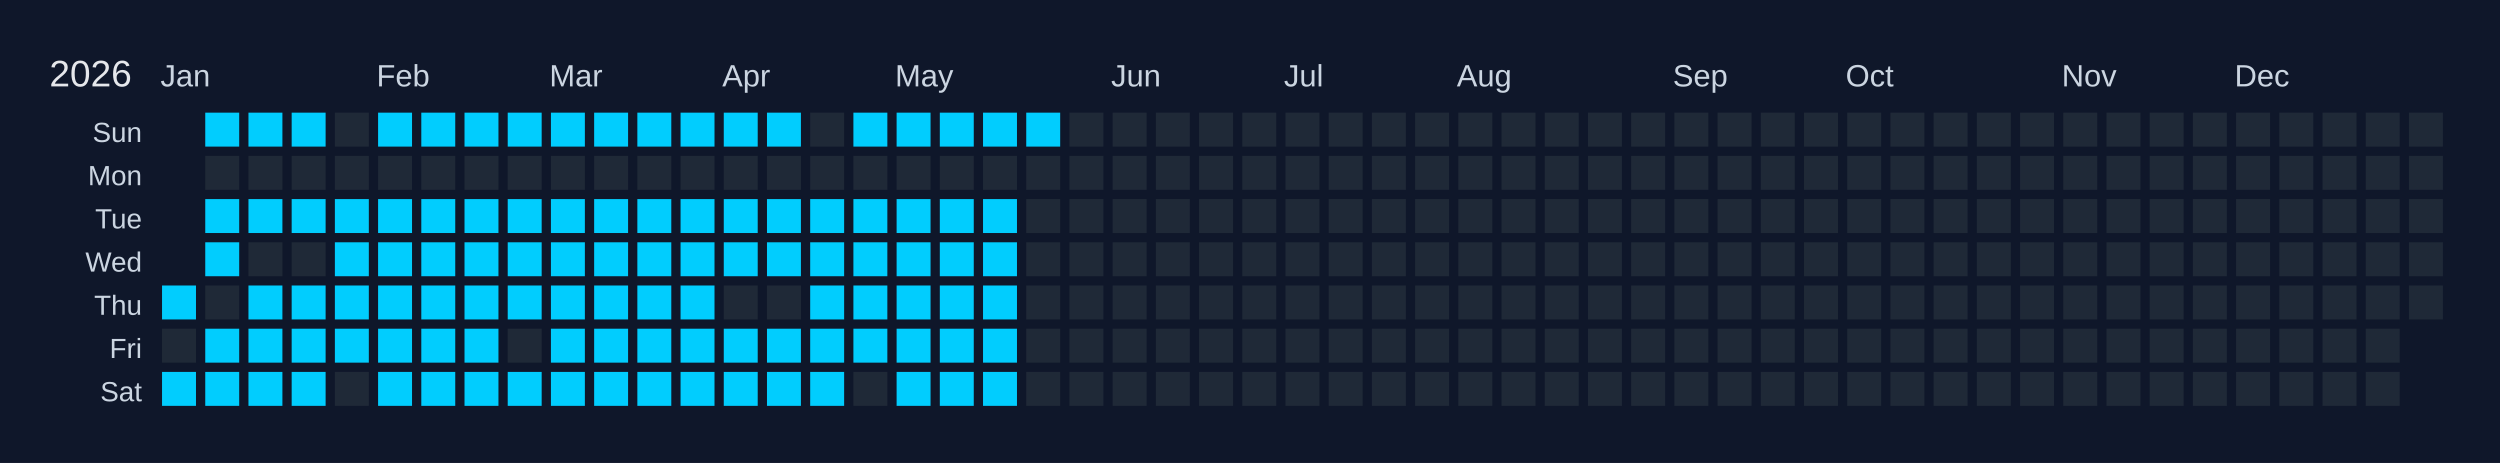
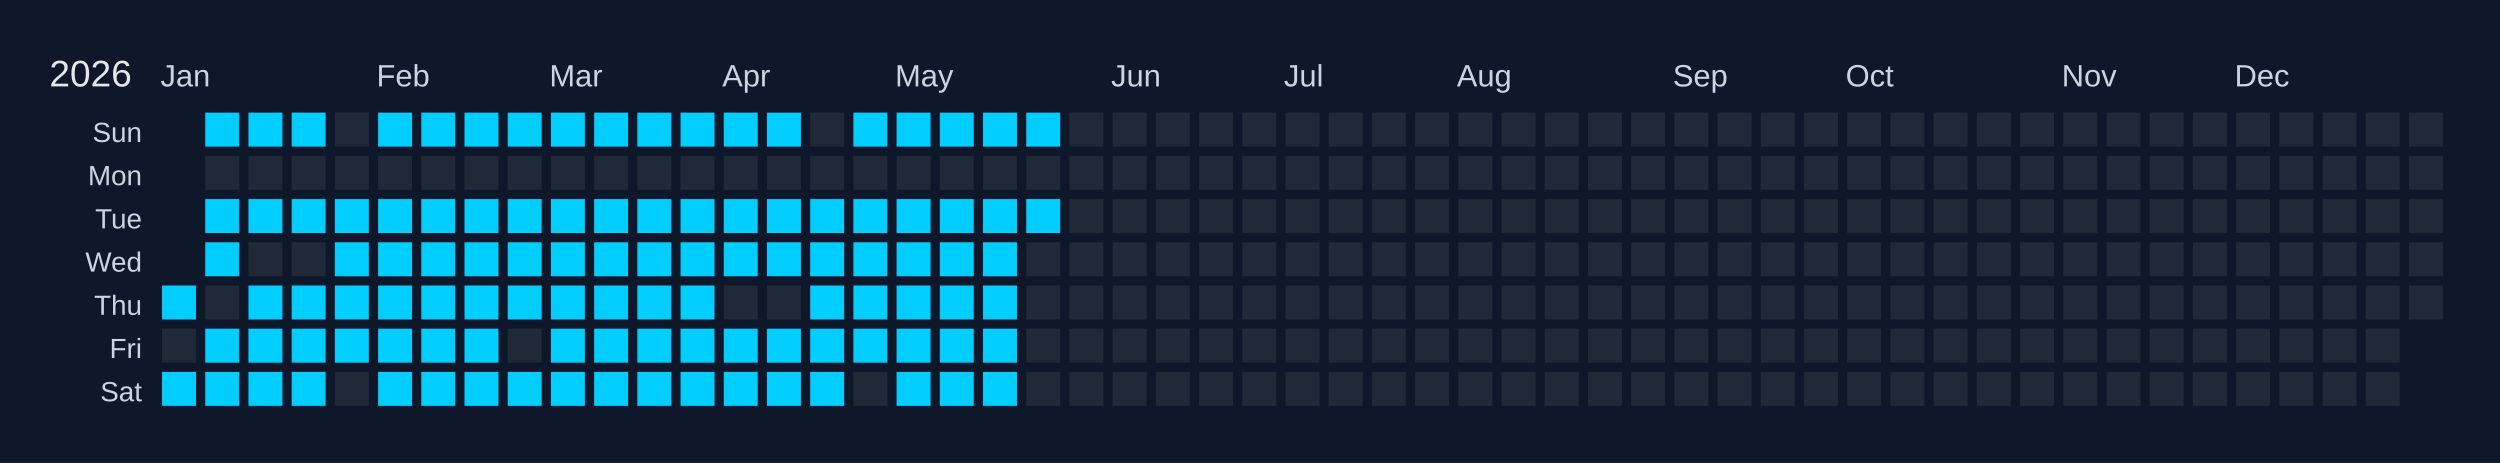
<svg xmlns="http://www.w3.org/2000/svg" width="810" height="150" viewBox="0 0 810 150">
  <rect width="810" height="150" fill="#0f172a" />
  <text x="16" y="28" font-size="12" fill="#e5e7eb" font-family="Arial, sans-serif">2026</text>
  <text x="52" y="28" font-size="10" fill="#cbd5e1" font-family="Arial, sans-serif">Jan</text>
  <text x="122" y="28" font-size="10" fill="#cbd5e1" font-family="Arial, sans-serif">Feb</text>
  <text x="178" y="28" font-size="10" fill="#cbd5e1" font-family="Arial, sans-serif">Mar</text>
  <text x="234" y="28" font-size="10" fill="#cbd5e1" font-family="Arial, sans-serif">Apr</text>
  <text x="290" y="28" font-size="10" fill="#cbd5e1" font-family="Arial, sans-serif">May</text>
  <text x="360" y="28" font-size="10" fill="#cbd5e1" font-family="Arial, sans-serif">Jun</text>
  <text x="416" y="28" font-size="10" fill="#cbd5e1" font-family="Arial, sans-serif">Jul</text>
  <text x="472" y="28" font-size="10" fill="#cbd5e1" font-family="Arial, sans-serif">Aug</text>
  <text x="542" y="28" font-size="10" fill="#cbd5e1" font-family="Arial, sans-serif">Sep</text>
  <text x="598" y="28" font-size="10" fill="#cbd5e1" font-family="Arial, sans-serif">Oct</text>
  <text x="668" y="28" font-size="10" fill="#cbd5e1" font-family="Arial, sans-serif">Nov</text>
  <text x="724" y="28" font-size="10" fill="#cbd5e1" font-family="Arial, sans-serif">Dec</text>
  <text x="46" y="46" font-size="9" fill="#cbd5e1" font-family="Arial, sans-serif" text-anchor="end">Sun</text>
  <text x="46" y="60" font-size="9" fill="#cbd5e1" font-family="Arial, sans-serif" text-anchor="end">Mon</text>
  <text x="46" y="74" font-size="9" fill="#cbd5e1" font-family="Arial, sans-serif" text-anchor="end">Tue</text>
  <text x="46" y="88" font-size="9" fill="#cbd5e1" font-family="Arial, sans-serif" text-anchor="end">Wed</text>
  <text x="46" y="102" font-size="9" fill="#cbd5e1" font-family="Arial, sans-serif" text-anchor="end">Thu</text>
  <text x="46" y="116" font-size="9" fill="#cbd5e1" font-family="Arial, sans-serif" text-anchor="end">Fri</text>
  <text x="46" y="130" font-size="9" fill="#cbd5e1" font-family="Arial, sans-serif" text-anchor="end">Sat</text>
  <g transform="translate(52,36)">
    <rect x="0" y="0" width="12" height="12" fill="#0f172a" stroke="#0f172a" stroke-width="1" />
    <rect x="0" y="14" width="12" height="12" fill="#0f172a" stroke="#0f172a" stroke-width="1" />
    <rect x="0" y="28" width="12" height="12" fill="#0f172a" stroke="#0f172a" stroke-width="1" />
    <rect x="0" y="42" width="12" height="12" fill="#0f172a" stroke="#0f172a" stroke-width="1" />
    <rect x="0" y="56" width="12" height="12" fill="#01cdfe" stroke="#0f172a" stroke-width="1" data-date="2026-01-01" />
    <rect x="0" y="70" width="12" height="12" fill="#1f2937" stroke="#0f172a" stroke-width="1" data-date="2026-01-02" />
    <rect x="0" y="84" width="12" height="12" fill="#01cdfe" stroke="#0f172a" stroke-width="1" data-date="2026-01-03" />
    <rect x="14" y="0" width="12" height="12" fill="#01cdfe" stroke="#0f172a" stroke-width="1" data-date="2026-01-04" />
    <rect x="14" y="14" width="12" height="12" fill="#1f2937" stroke="#0f172a" stroke-width="1" data-date="2026-01-05" />
    <rect x="14" y="28" width="12" height="12" fill="#01cdfe" stroke="#0f172a" stroke-width="1" data-date="2026-01-06" />
    <rect x="14" y="42" width="12" height="12" fill="#01cdfe" stroke="#0f172a" stroke-width="1" data-date="2026-01-07" />
    <rect x="14" y="56" width="12" height="12" fill="#1f2937" stroke="#0f172a" stroke-width="1" data-date="2026-01-08" />
    <rect x="14" y="70" width="12" height="12" fill="#01cdfe" stroke="#0f172a" stroke-width="1" data-date="2026-01-09" />
    <rect x="14" y="84" width="12" height="12" fill="#01cdfe" stroke="#0f172a" stroke-width="1" data-date="2026-01-10" />
    <rect x="28" y="0" width="12" height="12" fill="#01cdfe" stroke="#0f172a" stroke-width="1" data-date="2026-01-11" />
    <rect x="28" y="14" width="12" height="12" fill="#1f2937" stroke="#0f172a" stroke-width="1" data-date="2026-01-12" />
    <rect x="28" y="28" width="12" height="12" fill="#01cdfe" stroke="#0f172a" stroke-width="1" data-date="2026-01-13" />
    <rect x="28" y="42" width="12" height="12" fill="#1f2937" stroke="#0f172a" stroke-width="1" data-date="2026-01-14" />
    <rect x="28" y="56" width="12" height="12" fill="#01cdfe" stroke="#0f172a" stroke-width="1" data-date="2026-01-15" />
    <rect x="28" y="70" width="12" height="12" fill="#01cdfe" stroke="#0f172a" stroke-width="1" data-date="2026-01-16" />
    <rect x="28" y="84" width="12" height="12" fill="#01cdfe" stroke="#0f172a" stroke-width="1" data-date="2026-01-17" />
    <rect x="42" y="0" width="12" height="12" fill="#01cdfe" stroke="#0f172a" stroke-width="1" data-date="2026-01-18" />
    <rect x="42" y="14" width="12" height="12" fill="#1f2937" stroke="#0f172a" stroke-width="1" data-date="2026-01-19" />
    <rect x="42" y="28" width="12" height="12" fill="#01cdfe" stroke="#0f172a" stroke-width="1" data-date="2026-01-20" />
    <rect x="42" y="42" width="12" height="12" fill="#1f2937" stroke="#0f172a" stroke-width="1" data-date="2026-01-21" />
    <rect x="42" y="56" width="12" height="12" fill="#01cdfe" stroke="#0f172a" stroke-width="1" data-date="2026-01-22" />
    <rect x="42" y="70" width="12" height="12" fill="#01cdfe" stroke="#0f172a" stroke-width="1" data-date="2026-01-23" />
    <rect x="42" y="84" width="12" height="12" fill="#01cdfe" stroke="#0f172a" stroke-width="1" data-date="2026-01-24" />
    <rect x="56" y="0" width="12" height="12" fill="#1f2937" stroke="#0f172a" stroke-width="1" data-date="2026-01-25" />
    <rect x="56" y="14" width="12" height="12" fill="#1f2937" stroke="#0f172a" stroke-width="1" data-date="2026-01-26" />
    <rect x="56" y="28" width="12" height="12" fill="#01cdfe" stroke="#0f172a" stroke-width="1" data-date="2026-01-27" />
    <rect x="56" y="42" width="12" height="12" fill="#01cdfe" stroke="#0f172a" stroke-width="1" data-date="2026-01-28" />
    <rect x="56" y="56" width="12" height="12" fill="#01cdfe" stroke="#0f172a" stroke-width="1" data-date="2026-01-29" />
    <rect x="56" y="70" width="12" height="12" fill="#01cdfe" stroke="#0f172a" stroke-width="1" data-date="2026-01-30" />
    <rect x="56" y="84" width="12" height="12" fill="#1f2937" stroke="#0f172a" stroke-width="1" data-date="2026-01-31" />
    <rect x="70" y="0" width="12" height="12" fill="#01cdfe" stroke="#0f172a" stroke-width="1" data-date="2026-02-01" />
    <rect x="70" y="14" width="12" height="12" fill="#1f2937" stroke="#0f172a" stroke-width="1" data-date="2026-02-02" />
    <rect x="70" y="28" width="12" height="12" fill="#01cdfe" stroke="#0f172a" stroke-width="1" data-date="2026-02-03" />
    <rect x="70" y="42" width="12" height="12" fill="#01cdfe" stroke="#0f172a" stroke-width="1" data-date="2026-02-04" />
    <rect x="70" y="56" width="12" height="12" fill="#01cdfe" stroke="#0f172a" stroke-width="1" data-date="2026-02-05" />
    <rect x="70" y="70" width="12" height="12" fill="#01cdfe" stroke="#0f172a" stroke-width="1" data-date="2026-02-06" />
    <rect x="70" y="84" width="12" height="12" fill="#01cdfe" stroke="#0f172a" stroke-width="1" data-date="2026-02-07" />
    <rect x="84" y="0" width="12" height="12" fill="#01cdfe" stroke="#0f172a" stroke-width="1" data-date="2026-02-08" />
    <rect x="84" y="14" width="12" height="12" fill="#1f2937" stroke="#0f172a" stroke-width="1" data-date="2026-02-09" />
    <rect x="84" y="28" width="12" height="12" fill="#01cdfe" stroke="#0f172a" stroke-width="1" data-date="2026-02-10" />
    <rect x="84" y="42" width="12" height="12" fill="#01cdfe" stroke="#0f172a" stroke-width="1" data-date="2026-02-11" />
    <rect x="84" y="56" width="12" height="12" fill="#01cdfe" stroke="#0f172a" stroke-width="1" data-date="2026-02-12" />
    <rect x="84" y="70" width="12" height="12" fill="#01cdfe" stroke="#0f172a" stroke-width="1" data-date="2026-02-13" />
    <rect x="84" y="84" width="12" height="12" fill="#01cdfe" stroke="#0f172a" stroke-width="1" data-date="2026-02-14" />
    <rect x="98" y="0" width="12" height="12" fill="#01cdfe" stroke="#0f172a" stroke-width="1" data-date="2026-02-15" />
    <rect x="98" y="14" width="12" height="12" fill="#1f2937" stroke="#0f172a" stroke-width="1" data-date="2026-02-16" />
    <rect x="98" y="28" width="12" height="12" fill="#01cdfe" stroke="#0f172a" stroke-width="1" data-date="2026-02-17" />
    <rect x="98" y="42" width="12" height="12" fill="#01cdfe" stroke="#0f172a" stroke-width="1" data-date="2026-02-18" />
    <rect x="98" y="56" width="12" height="12" fill="#01cdfe" stroke="#0f172a" stroke-width="1" data-date="2026-02-19" />
    <rect x="98" y="70" width="12" height="12" fill="#01cdfe" stroke="#0f172a" stroke-width="1" data-date="2026-02-20" />
    <rect x="98" y="84" width="12" height="12" fill="#01cdfe" stroke="#0f172a" stroke-width="1" data-date="2026-02-21" />
    <rect x="112" y="0" width="12" height="12" fill="#01cdfe" stroke="#0f172a" stroke-width="1" data-date="2026-02-22" />
    <rect x="112" y="14" width="12" height="12" fill="#1f2937" stroke="#0f172a" stroke-width="1" data-date="2026-02-23" />
    <rect x="112" y="28" width="12" height="12" fill="#01cdfe" stroke="#0f172a" stroke-width="1" data-date="2026-02-24" />
    <rect x="112" y="42" width="12" height="12" fill="#01cdfe" stroke="#0f172a" stroke-width="1" data-date="2026-02-25" />
    <rect x="112" y="56" width="12" height="12" fill="#01cdfe" stroke="#0f172a" stroke-width="1" data-date="2026-02-26" />
    <rect x="112" y="70" width="12" height="12" fill="#1f2937" stroke="#0f172a" stroke-width="1" data-date="2026-02-27" />
    <rect x="112" y="84" width="12" height="12" fill="#01cdfe" stroke="#0f172a" stroke-width="1" data-date="2026-02-28" />
    <rect x="126" y="0" width="12" height="12" fill="#01cdfe" stroke="#0f172a" stroke-width="1" data-date="2026-03-01" />
    <rect x="126" y="14" width="12" height="12" fill="#1f2937" stroke="#0f172a" stroke-width="1" data-date="2026-03-02" />
    <rect x="126" y="28" width="12" height="12" fill="#01cdfe" stroke="#0f172a" stroke-width="1" data-date="2026-03-03" />
    <rect x="126" y="42" width="12" height="12" fill="#01cdfe" stroke="#0f172a" stroke-width="1" data-date="2026-03-04" />
    <rect x="126" y="56" width="12" height="12" fill="#01cdfe" stroke="#0f172a" stroke-width="1" data-date="2026-03-05" />
    <rect x="126" y="70" width="12" height="12" fill="#01cdfe" stroke="#0f172a" stroke-width="1" data-date="2026-03-06" />
    <rect x="126" y="84" width="12" height="12" fill="#01cdfe" stroke="#0f172a" stroke-width="1" data-date="2026-03-07" />
    <rect x="140" y="0" width="12" height="12" fill="#01cdfe" stroke="#0f172a" stroke-width="1" data-date="2026-03-08" />
    <rect x="140" y="14" width="12" height="12" fill="#1f2937" stroke="#0f172a" stroke-width="1" data-date="2026-03-09" />
    <rect x="140" y="28" width="12" height="12" fill="#01cdfe" stroke="#0f172a" stroke-width="1" data-date="2026-03-10" />
    <rect x="140" y="42" width="12" height="12" fill="#01cdfe" stroke="#0f172a" stroke-width="1" data-date="2026-03-11" />
    <rect x="140" y="56" width="12" height="12" fill="#01cdfe" stroke="#0f172a" stroke-width="1" data-date="2026-03-12" />
    <rect x="140" y="70" width="12" height="12" fill="#01cdfe" stroke="#0f172a" stroke-width="1" data-date="2026-03-13" />
    <rect x="140" y="84" width="12" height="12" fill="#01cdfe" stroke="#0f172a" stroke-width="1" data-date="2026-03-14" />
    <rect x="154" y="0" width="12" height="12" fill="#01cdfe" stroke="#0f172a" stroke-width="1" data-date="2026-03-15" />
    <rect x="154" y="14" width="12" height="12" fill="#1f2937" stroke="#0f172a" stroke-width="1" data-date="2026-03-16" />
    <rect x="154" y="28" width="12" height="12" fill="#01cdfe" stroke="#0f172a" stroke-width="1" data-date="2026-03-17" />
    <rect x="154" y="42" width="12" height="12" fill="#01cdfe" stroke="#0f172a" stroke-width="1" data-date="2026-03-18" />
    <rect x="154" y="56" width="12" height="12" fill="#01cdfe" stroke="#0f172a" stroke-width="1" data-date="2026-03-19" />
    <rect x="154" y="70" width="12" height="12" fill="#01cdfe" stroke="#0f172a" stroke-width="1" data-date="2026-03-20" />
    <rect x="154" y="84" width="12" height="12" fill="#01cdfe" stroke="#0f172a" stroke-width="1" data-date="2026-03-21" />
    <rect x="168" y="0" width="12" height="12" fill="#01cdfe" stroke="#0f172a" stroke-width="1" data-date="2026-03-22" />
    <rect x="168" y="14" width="12" height="12" fill="#1f2937" stroke="#0f172a" stroke-width="1" data-date="2026-03-23" />
    <rect x="168" y="28" width="12" height="12" fill="#01cdfe" stroke="#0f172a" stroke-width="1" data-date="2026-03-24" />
    <rect x="168" y="42" width="12" height="12" fill="#01cdfe" stroke="#0f172a" stroke-width="1" data-date="2026-03-25" />
    <rect x="168" y="56" width="12" height="12" fill="#01cdfe" stroke="#0f172a" stroke-width="1" data-date="2026-03-26" />
    <rect x="168" y="70" width="12" height="12" fill="#01cdfe" stroke="#0f172a" stroke-width="1" data-date="2026-03-27" />
    <rect x="168" y="84" width="12" height="12" fill="#01cdfe" stroke="#0f172a" stroke-width="1" data-date="2026-03-28" />
    <rect x="182" y="0" width="12" height="12" fill="#01cdfe" stroke="#0f172a" stroke-width="1" data-date="2026-03-29" />
    <rect x="182" y="14" width="12" height="12" fill="#1f2937" stroke="#0f172a" stroke-width="1" data-date="2026-03-30" />
    <rect x="182" y="28" width="12" height="12" fill="#01cdfe" stroke="#0f172a" stroke-width="1" data-date="2026-03-31" />
    <rect x="182" y="42" width="12" height="12" fill="#01cdfe" stroke="#0f172a" stroke-width="1" data-date="2026-04-01" />
    <rect x="182" y="56" width="12" height="12" fill="#1f2937" stroke="#0f172a" stroke-width="1" data-date="2026-04-02" />
    <rect x="182" y="70" width="12" height="12" fill="#01cdfe" stroke="#0f172a" stroke-width="1" data-date="2026-04-03" />
    <rect x="182" y="84" width="12" height="12" fill="#01cdfe" stroke="#0f172a" stroke-width="1" data-date="2026-04-04" />
    <rect x="196" y="0" width="12" height="12" fill="#01cdfe" stroke="#0f172a" stroke-width="1" data-date="2026-04-05" />
    <rect x="196" y="14" width="12" height="12" fill="#1f2937" stroke="#0f172a" stroke-width="1" data-date="2026-04-06" />
    <rect x="196" y="28" width="12" height="12" fill="#01cdfe" stroke="#0f172a" stroke-width="1" data-date="2026-04-07" />
    <rect x="196" y="42" width="12" height="12" fill="#01cdfe" stroke="#0f172a" stroke-width="1" data-date="2026-04-08" />
    <rect x="196" y="56" width="12" height="12" fill="#1f2937" stroke="#0f172a" stroke-width="1" data-date="2026-04-09" />
    <rect x="196" y="70" width="12" height="12" fill="#01cdfe" stroke="#0f172a" stroke-width="1" data-date="2026-04-10" />
    <rect x="196" y="84" width="12" height="12" fill="#01cdfe" stroke="#0f172a" stroke-width="1" data-date="2026-04-11" />
    <rect x="210" y="0" width="12" height="12" fill="#1f2937" stroke="#0f172a" stroke-width="1" data-date="2026-04-12" />
    <rect x="210" y="14" width="12" height="12" fill="#1f2937" stroke="#0f172a" stroke-width="1" data-date="2026-04-13" />
    <rect x="210" y="28" width="12" height="12" fill="#01cdfe" stroke="#0f172a" stroke-width="1" data-date="2026-04-14" />
    <rect x="210" y="42" width="12" height="12" fill="#01cdfe" stroke="#0f172a" stroke-width="1" data-date="2026-04-15" />
    <rect x="210" y="56" width="12" height="12" fill="#01cdfe" stroke="#0f172a" stroke-width="1" data-date="2026-04-16" />
    <rect x="210" y="70" width="12" height="12" fill="#01cdfe" stroke="#0f172a" stroke-width="1" data-date="2026-04-17" />
    <rect x="210" y="84" width="12" height="12" fill="#01cdfe" stroke="#0f172a" stroke-width="1" data-date="2026-04-18" />
    <rect x="224" y="0" width="12" height="12" fill="#01cdfe" stroke="#0f172a" stroke-width="1" data-date="2026-04-19" />
    <rect x="224" y="14" width="12" height="12" fill="#1f2937" stroke="#0f172a" stroke-width="1" data-date="2026-04-20" />
    <rect x="224" y="28" width="12" height="12" fill="#01cdfe" stroke="#0f172a" stroke-width="1" data-date="2026-04-21" />
    <rect x="224" y="42" width="12" height="12" fill="#01cdfe" stroke="#0f172a" stroke-width="1" data-date="2026-04-22" />
    <rect x="224" y="56" width="12" height="12" fill="#01cdfe" stroke="#0f172a" stroke-width="1" data-date="2026-04-23" />
    <rect x="224" y="70" width="12" height="12" fill="#01cdfe" stroke="#0f172a" stroke-width="1" data-date="2026-04-24" />
    <rect x="224" y="84" width="12" height="12" fill="#1f2937" stroke="#0f172a" stroke-width="1" data-date="2026-04-25" />
    <rect x="238" y="0" width="12" height="12" fill="#01cdfe" stroke="#0f172a" stroke-width="1" data-date="2026-04-26" />
    <rect x="238" y="14" width="12" height="12" fill="#1f2937" stroke="#0f172a" stroke-width="1" data-date="2026-04-27" />
    <rect x="238" y="28" width="12" height="12" fill="#01cdfe" stroke="#0f172a" stroke-width="1" data-date="2026-04-28" />
    <rect x="238" y="42" width="12" height="12" fill="#01cdfe" stroke="#0f172a" stroke-width="1" data-date="2026-04-29" />
    <rect x="238" y="56" width="12" height="12" fill="#01cdfe" stroke="#0f172a" stroke-width="1" data-date="2026-04-30" />
    <rect x="238" y="70" width="12" height="12" fill="#01cdfe" stroke="#0f172a" stroke-width="1" data-date="2026-05-01" />
    <rect x="238" y="84" width="12" height="12" fill="#01cdfe" stroke="#0f172a" stroke-width="1" data-date="2026-05-02" />
    <rect x="252" y="0" width="12" height="12" fill="#01cdfe" stroke="#0f172a" stroke-width="1" data-date="2026-05-03" />
    <rect x="252" y="14" width="12" height="12" fill="#1f2937" stroke="#0f172a" stroke-width="1" data-date="2026-05-04" />
    <rect x="252" y="28" width="12" height="12" fill="#01cdfe" stroke="#0f172a" stroke-width="1" data-date="2026-05-05" />
    <rect x="252" y="42" width="12" height="12" fill="#01cdfe" stroke="#0f172a" stroke-width="1" data-date="2026-05-06" />
    <rect x="252" y="56" width="12" height="12" fill="#01cdfe" stroke="#0f172a" stroke-width="1" data-date="2026-05-07" />
    <rect x="252" y="70" width="12" height="12" fill="#01cdfe" stroke="#0f172a" stroke-width="1" data-date="2026-05-08" />
    <rect x="252" y="84" width="12" height="12" fill="#01cdfe" stroke="#0f172a" stroke-width="1" data-date="2026-05-09" />
    <rect x="266" y="0" width="12" height="12" fill="#01cdfe" stroke="#0f172a" stroke-width="1" data-date="2026-05-10" />
    <rect x="266" y="14" width="12" height="12" fill="#1f2937" stroke="#0f172a" stroke-width="1" data-date="2026-05-11" />
    <rect x="266" y="28" width="12" height="12" fill="#01cdfe" stroke="#0f172a" stroke-width="1" data-date="2026-05-12" />
    <rect x="266" y="42" width="12" height="12" fill="#01cdfe" stroke="#0f172a" stroke-width="1" data-date="2026-05-13" />
    <rect x="266" y="56" width="12" height="12" fill="#01cdfe" stroke="#0f172a" stroke-width="1" data-date="2026-05-14" />
    <rect x="266" y="70" width="12" height="12" fill="#01cdfe" stroke="#0f172a" stroke-width="1" data-date="2026-05-15" />
    <rect x="266" y="84" width="12" height="12" fill="#01cdfe" stroke="#0f172a" stroke-width="1" data-date="2026-05-16" />
    <rect x="280" y="0" width="12" height="12" fill="#01cdfe" stroke="#0f172a" stroke-width="1" data-date="2026-05-17" />
    <rect x="280" y="14" width="12" height="12" fill="#1f2937" stroke="#0f172a" stroke-width="1" data-date="2026-05-18" />
-     <rect x="280" y="28" width="12" height="12" fill="#1f2937" stroke="#0f172a" stroke-width="1" data-date="2026-05-19" />
+     <rect x="280" y="28" width="12" height="12" fill="#01cdfe" stroke="#0f172a" stroke-width="1" data-date="2026-05-19" />
    <rect x="280" y="42" width="12" height="12" fill="#1f2937" stroke="#0f172a" stroke-width="1" data-date="2026-05-20" />
    <rect x="280" y="56" width="12" height="12" fill="#1f2937" stroke="#0f172a" stroke-width="1" data-date="2026-05-21" />
    <rect x="280" y="70" width="12" height="12" fill="#1f2937" stroke="#0f172a" stroke-width="1" data-date="2026-05-22" />
    <rect x="280" y="84" width="12" height="12" fill="#1f2937" stroke="#0f172a" stroke-width="1" data-date="2026-05-23" />
    <rect x="294" y="0" width="12" height="12" fill="#1f2937" stroke="#0f172a" stroke-width="1" data-date="2026-05-24" />
    <rect x="294" y="14" width="12" height="12" fill="#1f2937" stroke="#0f172a" stroke-width="1" data-date="2026-05-25" />
    <rect x="294" y="28" width="12" height="12" fill="#1f2937" stroke="#0f172a" stroke-width="1" data-date="2026-05-26" />
    <rect x="294" y="42" width="12" height="12" fill="#1f2937" stroke="#0f172a" stroke-width="1" data-date="2026-05-27" />
    <rect x="294" y="56" width="12" height="12" fill="#1f2937" stroke="#0f172a" stroke-width="1" data-date="2026-05-28" />
    <rect x="294" y="70" width="12" height="12" fill="#1f2937" stroke="#0f172a" stroke-width="1" data-date="2026-05-29" />
    <rect x="294" y="84" width="12" height="12" fill="#1f2937" stroke="#0f172a" stroke-width="1" data-date="2026-05-30" />
    <rect x="308" y="0" width="12" height="12" fill="#1f2937" stroke="#0f172a" stroke-width="1" data-date="2026-05-31" />
    <rect x="308" y="14" width="12" height="12" fill="#1f2937" stroke="#0f172a" stroke-width="1" data-date="2026-06-01" />
    <rect x="308" y="28" width="12" height="12" fill="#1f2937" stroke="#0f172a" stroke-width="1" data-date="2026-06-02" />
    <rect x="308" y="42" width="12" height="12" fill="#1f2937" stroke="#0f172a" stroke-width="1" data-date="2026-06-03" />
    <rect x="308" y="56" width="12" height="12" fill="#1f2937" stroke="#0f172a" stroke-width="1" data-date="2026-06-04" />
    <rect x="308" y="70" width="12" height="12" fill="#1f2937" stroke="#0f172a" stroke-width="1" data-date="2026-06-05" />
    <rect x="308" y="84" width="12" height="12" fill="#1f2937" stroke="#0f172a" stroke-width="1" data-date="2026-06-06" />
    <rect x="322" y="0" width="12" height="12" fill="#1f2937" stroke="#0f172a" stroke-width="1" data-date="2026-06-07" />
    <rect x="322" y="14" width="12" height="12" fill="#1f2937" stroke="#0f172a" stroke-width="1" data-date="2026-06-08" />
    <rect x="322" y="28" width="12" height="12" fill="#1f2937" stroke="#0f172a" stroke-width="1" data-date="2026-06-09" />
    <rect x="322" y="42" width="12" height="12" fill="#1f2937" stroke="#0f172a" stroke-width="1" data-date="2026-06-10" />
    <rect x="322" y="56" width="12" height="12" fill="#1f2937" stroke="#0f172a" stroke-width="1" data-date="2026-06-11" />
    <rect x="322" y="70" width="12" height="12" fill="#1f2937" stroke="#0f172a" stroke-width="1" data-date="2026-06-12" />
    <rect x="322" y="84" width="12" height="12" fill="#1f2937" stroke="#0f172a" stroke-width="1" data-date="2026-06-13" />
    <rect x="336" y="0" width="12" height="12" fill="#1f2937" stroke="#0f172a" stroke-width="1" data-date="2026-06-14" />
    <rect x="336" y="14" width="12" height="12" fill="#1f2937" stroke="#0f172a" stroke-width="1" data-date="2026-06-15" />
    <rect x="336" y="28" width="12" height="12" fill="#1f2937" stroke="#0f172a" stroke-width="1" data-date="2026-06-16" />
    <rect x="336" y="42" width="12" height="12" fill="#1f2937" stroke="#0f172a" stroke-width="1" data-date="2026-06-17" />
    <rect x="336" y="56" width="12" height="12" fill="#1f2937" stroke="#0f172a" stroke-width="1" data-date="2026-06-18" />
    <rect x="336" y="70" width="12" height="12" fill="#1f2937" stroke="#0f172a" stroke-width="1" data-date="2026-06-19" />
    <rect x="336" y="84" width="12" height="12" fill="#1f2937" stroke="#0f172a" stroke-width="1" data-date="2026-06-20" />
    <rect x="350" y="0" width="12" height="12" fill="#1f2937" stroke="#0f172a" stroke-width="1" data-date="2026-06-21" />
    <rect x="350" y="14" width="12" height="12" fill="#1f2937" stroke="#0f172a" stroke-width="1" data-date="2026-06-22" />
    <rect x="350" y="28" width="12" height="12" fill="#1f2937" stroke="#0f172a" stroke-width="1" data-date="2026-06-23" />
    <rect x="350" y="42" width="12" height="12" fill="#1f2937" stroke="#0f172a" stroke-width="1" data-date="2026-06-24" />
    <rect x="350" y="56" width="12" height="12" fill="#1f2937" stroke="#0f172a" stroke-width="1" data-date="2026-06-25" />
    <rect x="350" y="70" width="12" height="12" fill="#1f2937" stroke="#0f172a" stroke-width="1" data-date="2026-06-26" />
    <rect x="350" y="84" width="12" height="12" fill="#1f2937" stroke="#0f172a" stroke-width="1" data-date="2026-06-27" />
    <rect x="364" y="0" width="12" height="12" fill="#1f2937" stroke="#0f172a" stroke-width="1" data-date="2026-06-28" />
    <rect x="364" y="14" width="12" height="12" fill="#1f2937" stroke="#0f172a" stroke-width="1" data-date="2026-06-29" />
    <rect x="364" y="28" width="12" height="12" fill="#1f2937" stroke="#0f172a" stroke-width="1" data-date="2026-06-30" />
    <rect x="364" y="42" width="12" height="12" fill="#1f2937" stroke="#0f172a" stroke-width="1" data-date="2026-07-01" />
    <rect x="364" y="56" width="12" height="12" fill="#1f2937" stroke="#0f172a" stroke-width="1" data-date="2026-07-02" />
    <rect x="364" y="70" width="12" height="12" fill="#1f2937" stroke="#0f172a" stroke-width="1" data-date="2026-07-03" />
    <rect x="364" y="84" width="12" height="12" fill="#1f2937" stroke="#0f172a" stroke-width="1" data-date="2026-07-04" />
    <rect x="378" y="0" width="12" height="12" fill="#1f2937" stroke="#0f172a" stroke-width="1" data-date="2026-07-05" />
    <rect x="378" y="14" width="12" height="12" fill="#1f2937" stroke="#0f172a" stroke-width="1" data-date="2026-07-06" />
    <rect x="378" y="28" width="12" height="12" fill="#1f2937" stroke="#0f172a" stroke-width="1" data-date="2026-07-07" />
    <rect x="378" y="42" width="12" height="12" fill="#1f2937" stroke="#0f172a" stroke-width="1" data-date="2026-07-08" />
    <rect x="378" y="56" width="12" height="12" fill="#1f2937" stroke="#0f172a" stroke-width="1" data-date="2026-07-09" />
    <rect x="378" y="70" width="12" height="12" fill="#1f2937" stroke="#0f172a" stroke-width="1" data-date="2026-07-10" />
    <rect x="378" y="84" width="12" height="12" fill="#1f2937" stroke="#0f172a" stroke-width="1" data-date="2026-07-11" />
    <rect x="392" y="0" width="12" height="12" fill="#1f2937" stroke="#0f172a" stroke-width="1" data-date="2026-07-12" />
    <rect x="392" y="14" width="12" height="12" fill="#1f2937" stroke="#0f172a" stroke-width="1" data-date="2026-07-13" />
    <rect x="392" y="28" width="12" height="12" fill="#1f2937" stroke="#0f172a" stroke-width="1" data-date="2026-07-14" />
    <rect x="392" y="42" width="12" height="12" fill="#1f2937" stroke="#0f172a" stroke-width="1" data-date="2026-07-15" />
    <rect x="392" y="56" width="12" height="12" fill="#1f2937" stroke="#0f172a" stroke-width="1" data-date="2026-07-16" />
    <rect x="392" y="70" width="12" height="12" fill="#1f2937" stroke="#0f172a" stroke-width="1" data-date="2026-07-17" />
    <rect x="392" y="84" width="12" height="12" fill="#1f2937" stroke="#0f172a" stroke-width="1" data-date="2026-07-18" />
    <rect x="406" y="0" width="12" height="12" fill="#1f2937" stroke="#0f172a" stroke-width="1" data-date="2026-07-19" />
    <rect x="406" y="14" width="12" height="12" fill="#1f2937" stroke="#0f172a" stroke-width="1" data-date="2026-07-20" />
    <rect x="406" y="28" width="12" height="12" fill="#1f2937" stroke="#0f172a" stroke-width="1" data-date="2026-07-21" />
    <rect x="406" y="42" width="12" height="12" fill="#1f2937" stroke="#0f172a" stroke-width="1" data-date="2026-07-22" />
    <rect x="406" y="56" width="12" height="12" fill="#1f2937" stroke="#0f172a" stroke-width="1" data-date="2026-07-23" />
    <rect x="406" y="70" width="12" height="12" fill="#1f2937" stroke="#0f172a" stroke-width="1" data-date="2026-07-24" />
    <rect x="406" y="84" width="12" height="12" fill="#1f2937" stroke="#0f172a" stroke-width="1" data-date="2026-07-25" />
    <rect x="420" y="0" width="12" height="12" fill="#1f2937" stroke="#0f172a" stroke-width="1" data-date="2026-07-26" />
    <rect x="420" y="14" width="12" height="12" fill="#1f2937" stroke="#0f172a" stroke-width="1" data-date="2026-07-27" />
    <rect x="420" y="28" width="12" height="12" fill="#1f2937" stroke="#0f172a" stroke-width="1" data-date="2026-07-28" />
    <rect x="420" y="42" width="12" height="12" fill="#1f2937" stroke="#0f172a" stroke-width="1" data-date="2026-07-29" />
    <rect x="420" y="56" width="12" height="12" fill="#1f2937" stroke="#0f172a" stroke-width="1" data-date="2026-07-30" />
    <rect x="420" y="70" width="12" height="12" fill="#1f2937" stroke="#0f172a" stroke-width="1" data-date="2026-07-31" />
    <rect x="420" y="84" width="12" height="12" fill="#1f2937" stroke="#0f172a" stroke-width="1" data-date="2026-08-01" />
    <rect x="434" y="0" width="12" height="12" fill="#1f2937" stroke="#0f172a" stroke-width="1" data-date="2026-08-02" />
    <rect x="434" y="14" width="12" height="12" fill="#1f2937" stroke="#0f172a" stroke-width="1" data-date="2026-08-03" />
    <rect x="434" y="28" width="12" height="12" fill="#1f2937" stroke="#0f172a" stroke-width="1" data-date="2026-08-04" />
    <rect x="434" y="42" width="12" height="12" fill="#1f2937" stroke="#0f172a" stroke-width="1" data-date="2026-08-05" />
    <rect x="434" y="56" width="12" height="12" fill="#1f2937" stroke="#0f172a" stroke-width="1" data-date="2026-08-06" />
    <rect x="434" y="70" width="12" height="12" fill="#1f2937" stroke="#0f172a" stroke-width="1" data-date="2026-08-07" />
    <rect x="434" y="84" width="12" height="12" fill="#1f2937" stroke="#0f172a" stroke-width="1" data-date="2026-08-08" />
    <rect x="448" y="0" width="12" height="12" fill="#1f2937" stroke="#0f172a" stroke-width="1" data-date="2026-08-09" />
    <rect x="448" y="14" width="12" height="12" fill="#1f2937" stroke="#0f172a" stroke-width="1" data-date="2026-08-10" />
    <rect x="448" y="28" width="12" height="12" fill="#1f2937" stroke="#0f172a" stroke-width="1" data-date="2026-08-11" />
    <rect x="448" y="42" width="12" height="12" fill="#1f2937" stroke="#0f172a" stroke-width="1" data-date="2026-08-12" />
    <rect x="448" y="56" width="12" height="12" fill="#1f2937" stroke="#0f172a" stroke-width="1" data-date="2026-08-13" />
    <rect x="448" y="70" width="12" height="12" fill="#1f2937" stroke="#0f172a" stroke-width="1" data-date="2026-08-14" />
    <rect x="448" y="84" width="12" height="12" fill="#1f2937" stroke="#0f172a" stroke-width="1" data-date="2026-08-15" />
    <rect x="462" y="0" width="12" height="12" fill="#1f2937" stroke="#0f172a" stroke-width="1" data-date="2026-08-16" />
    <rect x="462" y="14" width="12" height="12" fill="#1f2937" stroke="#0f172a" stroke-width="1" data-date="2026-08-17" />
    <rect x="462" y="28" width="12" height="12" fill="#1f2937" stroke="#0f172a" stroke-width="1" data-date="2026-08-18" />
    <rect x="462" y="42" width="12" height="12" fill="#1f2937" stroke="#0f172a" stroke-width="1" data-date="2026-08-19" />
    <rect x="462" y="56" width="12" height="12" fill="#1f2937" stroke="#0f172a" stroke-width="1" data-date="2026-08-20" />
    <rect x="462" y="70" width="12" height="12" fill="#1f2937" stroke="#0f172a" stroke-width="1" data-date="2026-08-21" />
    <rect x="462" y="84" width="12" height="12" fill="#1f2937" stroke="#0f172a" stroke-width="1" data-date="2026-08-22" />
    <rect x="476" y="0" width="12" height="12" fill="#1f2937" stroke="#0f172a" stroke-width="1" data-date="2026-08-23" />
    <rect x="476" y="14" width="12" height="12" fill="#1f2937" stroke="#0f172a" stroke-width="1" data-date="2026-08-24" />
    <rect x="476" y="28" width="12" height="12" fill="#1f2937" stroke="#0f172a" stroke-width="1" data-date="2026-08-25" />
    <rect x="476" y="42" width="12" height="12" fill="#1f2937" stroke="#0f172a" stroke-width="1" data-date="2026-08-26" />
    <rect x="476" y="56" width="12" height="12" fill="#1f2937" stroke="#0f172a" stroke-width="1" data-date="2026-08-27" />
    <rect x="476" y="70" width="12" height="12" fill="#1f2937" stroke="#0f172a" stroke-width="1" data-date="2026-08-28" />
    <rect x="476" y="84" width="12" height="12" fill="#1f2937" stroke="#0f172a" stroke-width="1" data-date="2026-08-29" />
    <rect x="490" y="0" width="12" height="12" fill="#1f2937" stroke="#0f172a" stroke-width="1" data-date="2026-08-30" />
    <rect x="490" y="14" width="12" height="12" fill="#1f2937" stroke="#0f172a" stroke-width="1" data-date="2026-08-31" />
    <rect x="490" y="28" width="12" height="12" fill="#1f2937" stroke="#0f172a" stroke-width="1" data-date="2026-09-01" />
    <rect x="490" y="42" width="12" height="12" fill="#1f2937" stroke="#0f172a" stroke-width="1" data-date="2026-09-02" />
    <rect x="490" y="56" width="12" height="12" fill="#1f2937" stroke="#0f172a" stroke-width="1" data-date="2026-09-03" />
    <rect x="490" y="70" width="12" height="12" fill="#1f2937" stroke="#0f172a" stroke-width="1" data-date="2026-09-04" />
    <rect x="490" y="84" width="12" height="12" fill="#1f2937" stroke="#0f172a" stroke-width="1" data-date="2026-09-05" />
    <rect x="504" y="0" width="12" height="12" fill="#1f2937" stroke="#0f172a" stroke-width="1" data-date="2026-09-06" />
    <rect x="504" y="14" width="12" height="12" fill="#1f2937" stroke="#0f172a" stroke-width="1" data-date="2026-09-07" />
    <rect x="504" y="28" width="12" height="12" fill="#1f2937" stroke="#0f172a" stroke-width="1" data-date="2026-09-08" />
    <rect x="504" y="42" width="12" height="12" fill="#1f2937" stroke="#0f172a" stroke-width="1" data-date="2026-09-09" />
    <rect x="504" y="56" width="12" height="12" fill="#1f2937" stroke="#0f172a" stroke-width="1" data-date="2026-09-10" />
    <rect x="504" y="70" width="12" height="12" fill="#1f2937" stroke="#0f172a" stroke-width="1" data-date="2026-09-11" />
    <rect x="504" y="84" width="12" height="12" fill="#1f2937" stroke="#0f172a" stroke-width="1" data-date="2026-09-12" />
    <rect x="518" y="0" width="12" height="12" fill="#1f2937" stroke="#0f172a" stroke-width="1" data-date="2026-09-13" />
    <rect x="518" y="14" width="12" height="12" fill="#1f2937" stroke="#0f172a" stroke-width="1" data-date="2026-09-14" />
    <rect x="518" y="28" width="12" height="12" fill="#1f2937" stroke="#0f172a" stroke-width="1" data-date="2026-09-15" />
    <rect x="518" y="42" width="12" height="12" fill="#1f2937" stroke="#0f172a" stroke-width="1" data-date="2026-09-16" />
    <rect x="518" y="56" width="12" height="12" fill="#1f2937" stroke="#0f172a" stroke-width="1" data-date="2026-09-17" />
    <rect x="518" y="70" width="12" height="12" fill="#1f2937" stroke="#0f172a" stroke-width="1" data-date="2026-09-18" />
    <rect x="518" y="84" width="12" height="12" fill="#1f2937" stroke="#0f172a" stroke-width="1" data-date="2026-09-19" />
    <rect x="532" y="0" width="12" height="12" fill="#1f2937" stroke="#0f172a" stroke-width="1" data-date="2026-09-20" />
    <rect x="532" y="14" width="12" height="12" fill="#1f2937" stroke="#0f172a" stroke-width="1" data-date="2026-09-21" />
    <rect x="532" y="28" width="12" height="12" fill="#1f2937" stroke="#0f172a" stroke-width="1" data-date="2026-09-22" />
    <rect x="532" y="42" width="12" height="12" fill="#1f2937" stroke="#0f172a" stroke-width="1" data-date="2026-09-23" />
    <rect x="532" y="56" width="12" height="12" fill="#1f2937" stroke="#0f172a" stroke-width="1" data-date="2026-09-24" />
    <rect x="532" y="70" width="12" height="12" fill="#1f2937" stroke="#0f172a" stroke-width="1" data-date="2026-09-25" />
    <rect x="532" y="84" width="12" height="12" fill="#1f2937" stroke="#0f172a" stroke-width="1" data-date="2026-09-26" />
    <rect x="546" y="0" width="12" height="12" fill="#1f2937" stroke="#0f172a" stroke-width="1" data-date="2026-09-27" />
    <rect x="546" y="14" width="12" height="12" fill="#1f2937" stroke="#0f172a" stroke-width="1" data-date="2026-09-28" />
    <rect x="546" y="28" width="12" height="12" fill="#1f2937" stroke="#0f172a" stroke-width="1" data-date="2026-09-29" />
    <rect x="546" y="42" width="12" height="12" fill="#1f2937" stroke="#0f172a" stroke-width="1" data-date="2026-09-30" />
    <rect x="546" y="56" width="12" height="12" fill="#1f2937" stroke="#0f172a" stroke-width="1" data-date="2026-10-01" />
    <rect x="546" y="70" width="12" height="12" fill="#1f2937" stroke="#0f172a" stroke-width="1" data-date="2026-10-02" />
    <rect x="546" y="84" width="12" height="12" fill="#1f2937" stroke="#0f172a" stroke-width="1" data-date="2026-10-03" />
    <rect x="560" y="0" width="12" height="12" fill="#1f2937" stroke="#0f172a" stroke-width="1" data-date="2026-10-04" />
    <rect x="560" y="14" width="12" height="12" fill="#1f2937" stroke="#0f172a" stroke-width="1" data-date="2026-10-05" />
    <rect x="560" y="28" width="12" height="12" fill="#1f2937" stroke="#0f172a" stroke-width="1" data-date="2026-10-06" />
    <rect x="560" y="42" width="12" height="12" fill="#1f2937" stroke="#0f172a" stroke-width="1" data-date="2026-10-07" />
    <rect x="560" y="56" width="12" height="12" fill="#1f2937" stroke="#0f172a" stroke-width="1" data-date="2026-10-08" />
    <rect x="560" y="70" width="12" height="12" fill="#1f2937" stroke="#0f172a" stroke-width="1" data-date="2026-10-09" />
    <rect x="560" y="84" width="12" height="12" fill="#1f2937" stroke="#0f172a" stroke-width="1" data-date="2026-10-10" />
    <rect x="574" y="0" width="12" height="12" fill="#1f2937" stroke="#0f172a" stroke-width="1" data-date="2026-10-11" />
    <rect x="574" y="14" width="12" height="12" fill="#1f2937" stroke="#0f172a" stroke-width="1" data-date="2026-10-12" />
    <rect x="574" y="28" width="12" height="12" fill="#1f2937" stroke="#0f172a" stroke-width="1" data-date="2026-10-13" />
    <rect x="574" y="42" width="12" height="12" fill="#1f2937" stroke="#0f172a" stroke-width="1" data-date="2026-10-14" />
    <rect x="574" y="56" width="12" height="12" fill="#1f2937" stroke="#0f172a" stroke-width="1" data-date="2026-10-15" />
    <rect x="574" y="70" width="12" height="12" fill="#1f2937" stroke="#0f172a" stroke-width="1" data-date="2026-10-16" />
    <rect x="574" y="84" width="12" height="12" fill="#1f2937" stroke="#0f172a" stroke-width="1" data-date="2026-10-17" />
    <rect x="588" y="0" width="12" height="12" fill="#1f2937" stroke="#0f172a" stroke-width="1" data-date="2026-10-18" />
    <rect x="588" y="14" width="12" height="12" fill="#1f2937" stroke="#0f172a" stroke-width="1" data-date="2026-10-19" />
    <rect x="588" y="28" width="12" height="12" fill="#1f2937" stroke="#0f172a" stroke-width="1" data-date="2026-10-20" />
    <rect x="588" y="42" width="12" height="12" fill="#1f2937" stroke="#0f172a" stroke-width="1" data-date="2026-10-21" />
    <rect x="588" y="56" width="12" height="12" fill="#1f2937" stroke="#0f172a" stroke-width="1" data-date="2026-10-22" />
    <rect x="588" y="70" width="12" height="12" fill="#1f2937" stroke="#0f172a" stroke-width="1" data-date="2026-10-23" />
    <rect x="588" y="84" width="12" height="12" fill="#1f2937" stroke="#0f172a" stroke-width="1" data-date="2026-10-24" />
    <rect x="602" y="0" width="12" height="12" fill="#1f2937" stroke="#0f172a" stroke-width="1" data-date="2026-10-25" />
    <rect x="602" y="14" width="12" height="12" fill="#1f2937" stroke="#0f172a" stroke-width="1" data-date="2026-10-26" />
    <rect x="602" y="28" width="12" height="12" fill="#1f2937" stroke="#0f172a" stroke-width="1" data-date="2026-10-27" />
    <rect x="602" y="42" width="12" height="12" fill="#1f2937" stroke="#0f172a" stroke-width="1" data-date="2026-10-28" />
    <rect x="602" y="56" width="12" height="12" fill="#1f2937" stroke="#0f172a" stroke-width="1" data-date="2026-10-29" />
    <rect x="602" y="70" width="12" height="12" fill="#1f2937" stroke="#0f172a" stroke-width="1" data-date="2026-10-30" />
    <rect x="602" y="84" width="12" height="12" fill="#1f2937" stroke="#0f172a" stroke-width="1" data-date="2026-10-31" />
    <rect x="616" y="0" width="12" height="12" fill="#1f2937" stroke="#0f172a" stroke-width="1" data-date="2026-11-01" />
    <rect x="616" y="14" width="12" height="12" fill="#1f2937" stroke="#0f172a" stroke-width="1" data-date="2026-11-02" />
    <rect x="616" y="28" width="12" height="12" fill="#1f2937" stroke="#0f172a" stroke-width="1" data-date="2026-11-03" />
    <rect x="616" y="42" width="12" height="12" fill="#1f2937" stroke="#0f172a" stroke-width="1" data-date="2026-11-04" />
    <rect x="616" y="56" width="12" height="12" fill="#1f2937" stroke="#0f172a" stroke-width="1" data-date="2026-11-05" />
    <rect x="616" y="70" width="12" height="12" fill="#1f2937" stroke="#0f172a" stroke-width="1" data-date="2026-11-06" />
    <rect x="616" y="84" width="12" height="12" fill="#1f2937" stroke="#0f172a" stroke-width="1" data-date="2026-11-07" />
    <rect x="630" y="0" width="12" height="12" fill="#1f2937" stroke="#0f172a" stroke-width="1" data-date="2026-11-08" />
    <rect x="630" y="14" width="12" height="12" fill="#1f2937" stroke="#0f172a" stroke-width="1" data-date="2026-11-09" />
    <rect x="630" y="28" width="12" height="12" fill="#1f2937" stroke="#0f172a" stroke-width="1" data-date="2026-11-10" />
    <rect x="630" y="42" width="12" height="12" fill="#1f2937" stroke="#0f172a" stroke-width="1" data-date="2026-11-11" />
    <rect x="630" y="56" width="12" height="12" fill="#1f2937" stroke="#0f172a" stroke-width="1" data-date="2026-11-12" />
    <rect x="630" y="70" width="12" height="12" fill="#1f2937" stroke="#0f172a" stroke-width="1" data-date="2026-11-13" />
    <rect x="630" y="84" width="12" height="12" fill="#1f2937" stroke="#0f172a" stroke-width="1" data-date="2026-11-14" />
    <rect x="644" y="0" width="12" height="12" fill="#1f2937" stroke="#0f172a" stroke-width="1" data-date="2026-11-15" />
    <rect x="644" y="14" width="12" height="12" fill="#1f2937" stroke="#0f172a" stroke-width="1" data-date="2026-11-16" />
    <rect x="644" y="28" width="12" height="12" fill="#1f2937" stroke="#0f172a" stroke-width="1" data-date="2026-11-17" />
    <rect x="644" y="42" width="12" height="12" fill="#1f2937" stroke="#0f172a" stroke-width="1" data-date="2026-11-18" />
    <rect x="644" y="56" width="12" height="12" fill="#1f2937" stroke="#0f172a" stroke-width="1" data-date="2026-11-19" />
    <rect x="644" y="70" width="12" height="12" fill="#1f2937" stroke="#0f172a" stroke-width="1" data-date="2026-11-20" />
    <rect x="644" y="84" width="12" height="12" fill="#1f2937" stroke="#0f172a" stroke-width="1" data-date="2026-11-21" />
    <rect x="658" y="0" width="12" height="12" fill="#1f2937" stroke="#0f172a" stroke-width="1" data-date="2026-11-22" />
    <rect x="658" y="14" width="12" height="12" fill="#1f2937" stroke="#0f172a" stroke-width="1" data-date="2026-11-23" />
    <rect x="658" y="28" width="12" height="12" fill="#1f2937" stroke="#0f172a" stroke-width="1" data-date="2026-11-24" />
    <rect x="658" y="42" width="12" height="12" fill="#1f2937" stroke="#0f172a" stroke-width="1" data-date="2026-11-25" />
    <rect x="658" y="56" width="12" height="12" fill="#1f2937" stroke="#0f172a" stroke-width="1" data-date="2026-11-26" />
    <rect x="658" y="70" width="12" height="12" fill="#1f2937" stroke="#0f172a" stroke-width="1" data-date="2026-11-27" />
    <rect x="658" y="84" width="12" height="12" fill="#1f2937" stroke="#0f172a" stroke-width="1" data-date="2026-11-28" />
    <rect x="672" y="0" width="12" height="12" fill="#1f2937" stroke="#0f172a" stroke-width="1" data-date="2026-11-29" />
    <rect x="672" y="14" width="12" height="12" fill="#1f2937" stroke="#0f172a" stroke-width="1" data-date="2026-11-30" />
    <rect x="672" y="28" width="12" height="12" fill="#1f2937" stroke="#0f172a" stroke-width="1" data-date="2026-12-01" />
    <rect x="672" y="42" width="12" height="12" fill="#1f2937" stroke="#0f172a" stroke-width="1" data-date="2026-12-02" />
    <rect x="672" y="56" width="12" height="12" fill="#1f2937" stroke="#0f172a" stroke-width="1" data-date="2026-12-03" />
    <rect x="672" y="70" width="12" height="12" fill="#1f2937" stroke="#0f172a" stroke-width="1" data-date="2026-12-04" />
    <rect x="672" y="84" width="12" height="12" fill="#1f2937" stroke="#0f172a" stroke-width="1" data-date="2026-12-05" />
    <rect x="686" y="0" width="12" height="12" fill="#1f2937" stroke="#0f172a" stroke-width="1" data-date="2026-12-06" />
    <rect x="686" y="14" width="12" height="12" fill="#1f2937" stroke="#0f172a" stroke-width="1" data-date="2026-12-07" />
    <rect x="686" y="28" width="12" height="12" fill="#1f2937" stroke="#0f172a" stroke-width="1" data-date="2026-12-08" />
    <rect x="686" y="42" width="12" height="12" fill="#1f2937" stroke="#0f172a" stroke-width="1" data-date="2026-12-09" />
    <rect x="686" y="56" width="12" height="12" fill="#1f2937" stroke="#0f172a" stroke-width="1" data-date="2026-12-10" />
    <rect x="686" y="70" width="12" height="12" fill="#1f2937" stroke="#0f172a" stroke-width="1" data-date="2026-12-11" />
    <rect x="686" y="84" width="12" height="12" fill="#1f2937" stroke="#0f172a" stroke-width="1" data-date="2026-12-12" />
    <rect x="700" y="0" width="12" height="12" fill="#1f2937" stroke="#0f172a" stroke-width="1" data-date="2026-12-13" />
    <rect x="700" y="14" width="12" height="12" fill="#1f2937" stroke="#0f172a" stroke-width="1" data-date="2026-12-14" />
    <rect x="700" y="28" width="12" height="12" fill="#1f2937" stroke="#0f172a" stroke-width="1" data-date="2026-12-15" />
    <rect x="700" y="42" width="12" height="12" fill="#1f2937" stroke="#0f172a" stroke-width="1" data-date="2026-12-16" />
    <rect x="700" y="56" width="12" height="12" fill="#1f2937" stroke="#0f172a" stroke-width="1" data-date="2026-12-17" />
    <rect x="700" y="70" width="12" height="12" fill="#1f2937" stroke="#0f172a" stroke-width="1" data-date="2026-12-18" />
    <rect x="700" y="84" width="12" height="12" fill="#1f2937" stroke="#0f172a" stroke-width="1" data-date="2026-12-19" />
    <rect x="714" y="0" width="12" height="12" fill="#1f2937" stroke="#0f172a" stroke-width="1" data-date="2026-12-20" />
    <rect x="714" y="14" width="12" height="12" fill="#1f2937" stroke="#0f172a" stroke-width="1" data-date="2026-12-21" />
    <rect x="714" y="28" width="12" height="12" fill="#1f2937" stroke="#0f172a" stroke-width="1" data-date="2026-12-22" />
    <rect x="714" y="42" width="12" height="12" fill="#1f2937" stroke="#0f172a" stroke-width="1" data-date="2026-12-23" />
    <rect x="714" y="56" width="12" height="12" fill="#1f2937" stroke="#0f172a" stroke-width="1" data-date="2026-12-24" />
    <rect x="714" y="70" width="12" height="12" fill="#1f2937" stroke="#0f172a" stroke-width="1" data-date="2026-12-25" />
    <rect x="714" y="84" width="12" height="12" fill="#1f2937" stroke="#0f172a" stroke-width="1" data-date="2026-12-26" />
    <rect x="728" y="0" width="12" height="12" fill="#1f2937" stroke="#0f172a" stroke-width="1" data-date="2026-12-27" />
    <rect x="728" y="14" width="12" height="12" fill="#1f2937" stroke="#0f172a" stroke-width="1" data-date="2026-12-28" />
    <rect x="728" y="28" width="12" height="12" fill="#1f2937" stroke="#0f172a" stroke-width="1" data-date="2026-12-29" />
    <rect x="728" y="42" width="12" height="12" fill="#1f2937" stroke="#0f172a" stroke-width="1" data-date="2026-12-30" />
    <rect x="728" y="56" width="12" height="12" fill="#1f2937" stroke="#0f172a" stroke-width="1" data-date="2026-12-31" />
    <rect x="728" y="70" width="12" height="12" fill="#0f172a" stroke="#0f172a" stroke-width="1" />
    <rect x="728" y="84" width="12" height="12" fill="#0f172a" stroke="#0f172a" stroke-width="1" />
  </g>
</svg>
